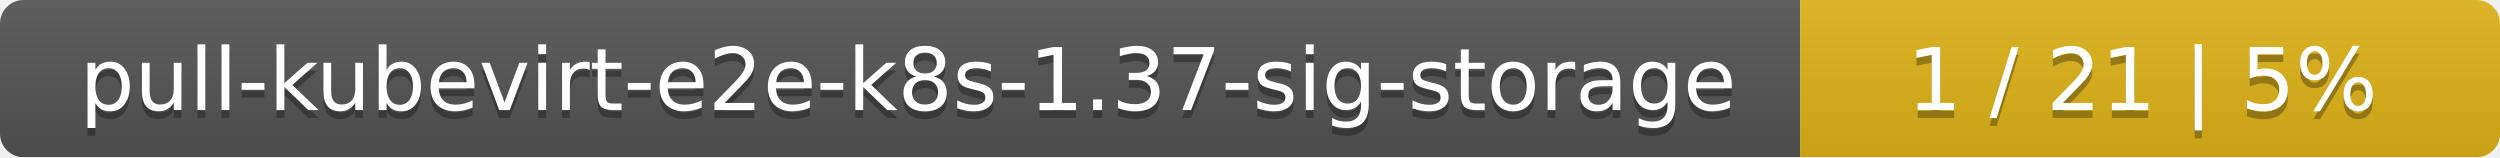
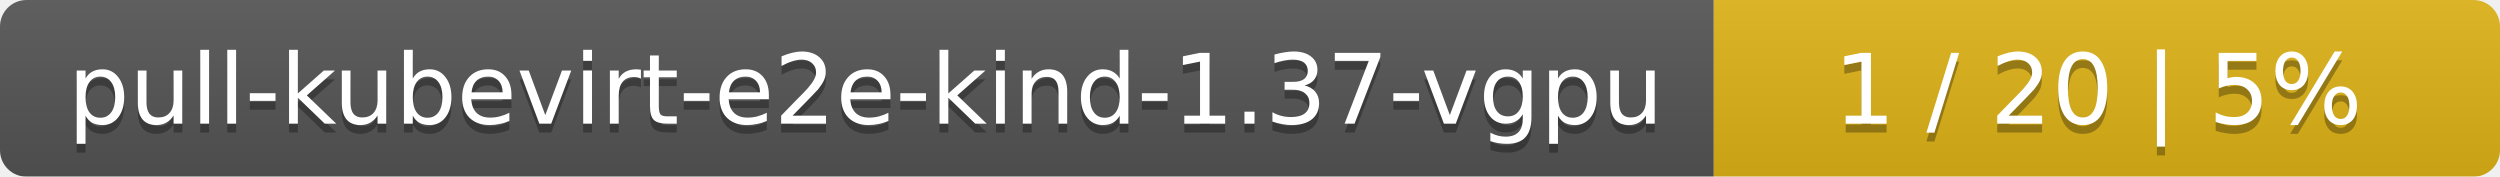
- <svg xmlns="http://www.w3.org/2000/svg" width="318" height="20">
+ <svg xmlns="http://www.w3.org/2000/svg" width="283" height="20">
  <linearGradient id="smooth" x2="0" y2="100%">
    <stop offset="0" stop-color="#bbb" stop-opacity=".1" />
    <stop offset="1" stop-opacity=".1" />
  </linearGradient>
  <mask id="round">
-     <rect width="318" height="20" rx="3" fill="#fff" />
+     <rect width="283" height="20" rx="3" fill="#fff" />
  </mask>
  <g mask="url(#round)">
-     <rect width="229" height="20" fill="#555" />
-     <rect x="229" width="89" height="20" fill="#dfb317" />
-     <rect width="318" height="20" fill="url(#smooth)" />
+     <rect width="194" height="20" fill="#555" />
+     <rect x="194" width="89" height="20" fill="#dfb317" />
+     <rect width="283" height="20" fill="url(#smooth)" />
  </g>
  <g fill="#fff" text-anchor="middle" font-family="DejaVu Sans,Verdana,Geneva,sans-serif" font-size="11">
-     <text x="115.5" y="15" fill="#010101" fill-opacity=".3">pull-kubevirt-e2e-k8s-1.37-sig-storage</text>
-     <text x="115.5" y="14">pull-kubevirt-e2e-k8s-1.37-sig-storage</text>
-     <text x="272.5" y="15" fill="#010101" fill-opacity=".3">1 / 21    |    5%</text>
-     <text x="272.5" y="14">1 / 21    |    5%</text>
+     <text x="98" y="15" fill="#010101" fill-opacity=".3">pull-kubevirt-e2e-kind-1.37-vgpu</text>
+     <text x="98" y="14">pull-kubevirt-e2e-kind-1.37-vgpu</text>
+     <text x="237.5" y="15" fill="#010101" fill-opacity=".3">1 / 20    |    5%</text>
+     <text x="237.5" y="14">1 / 20    |    5%</text>
  </g>
</svg>
